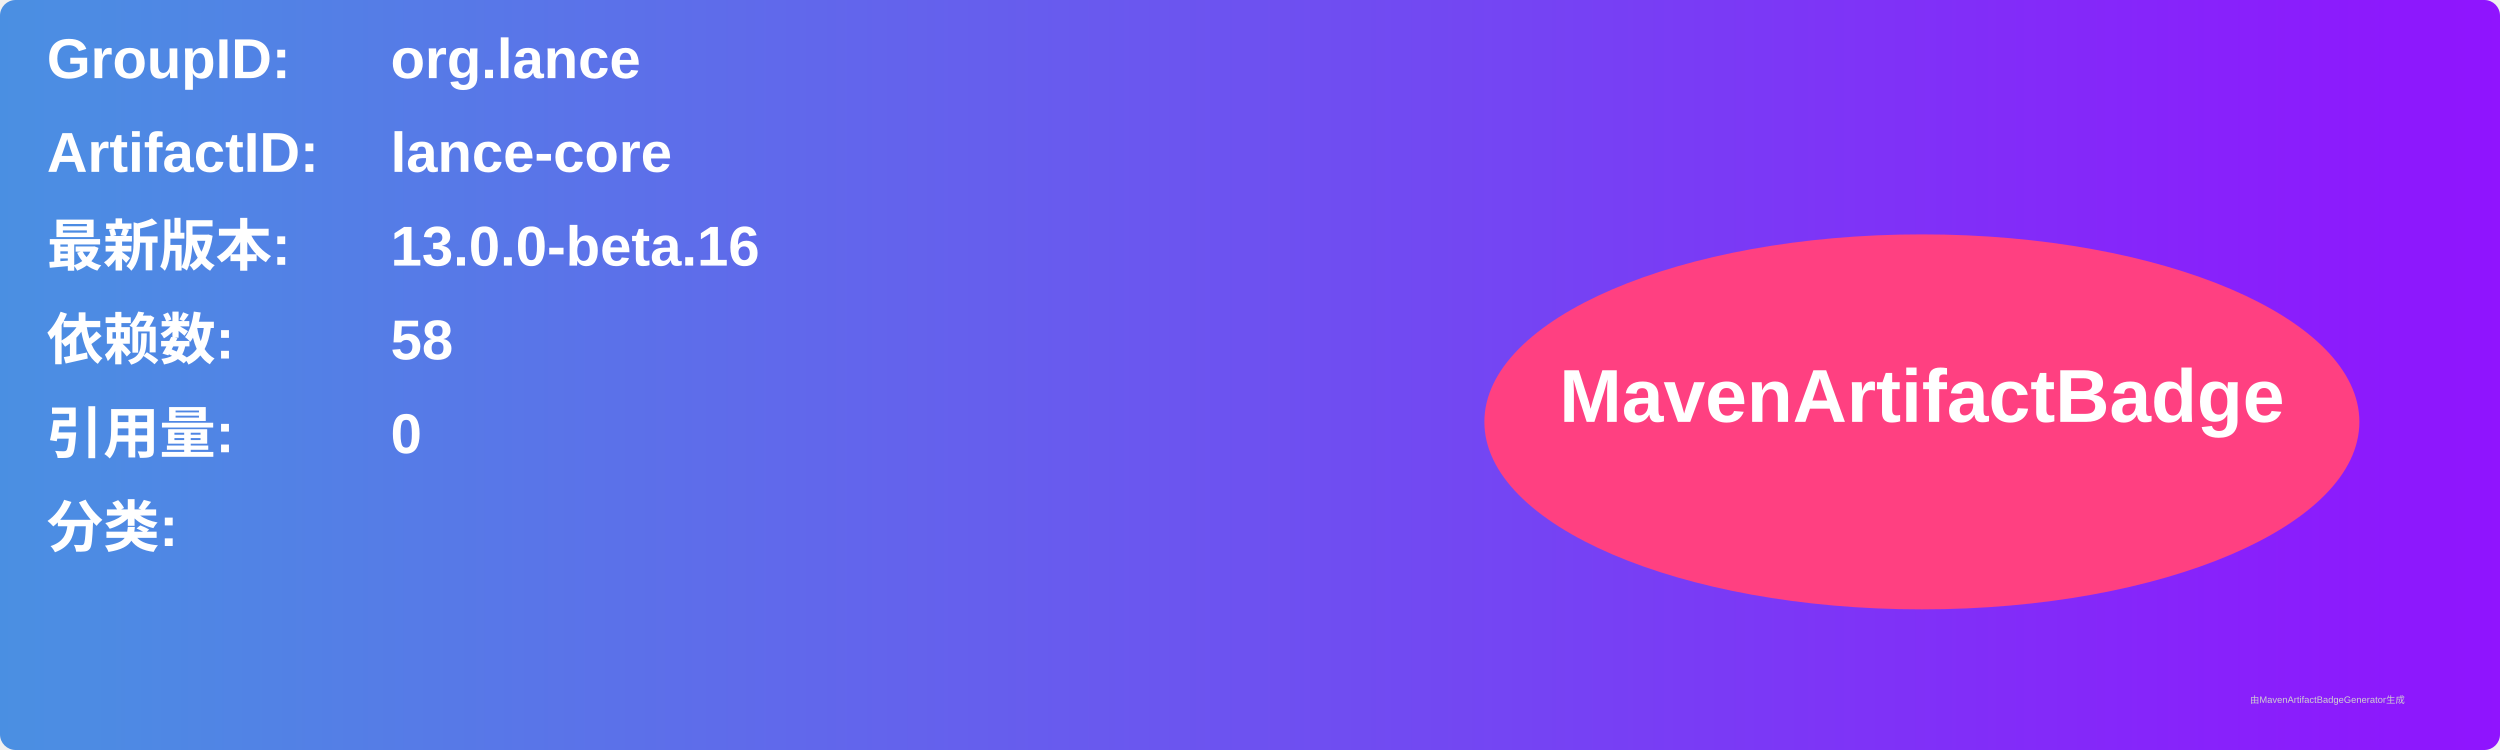
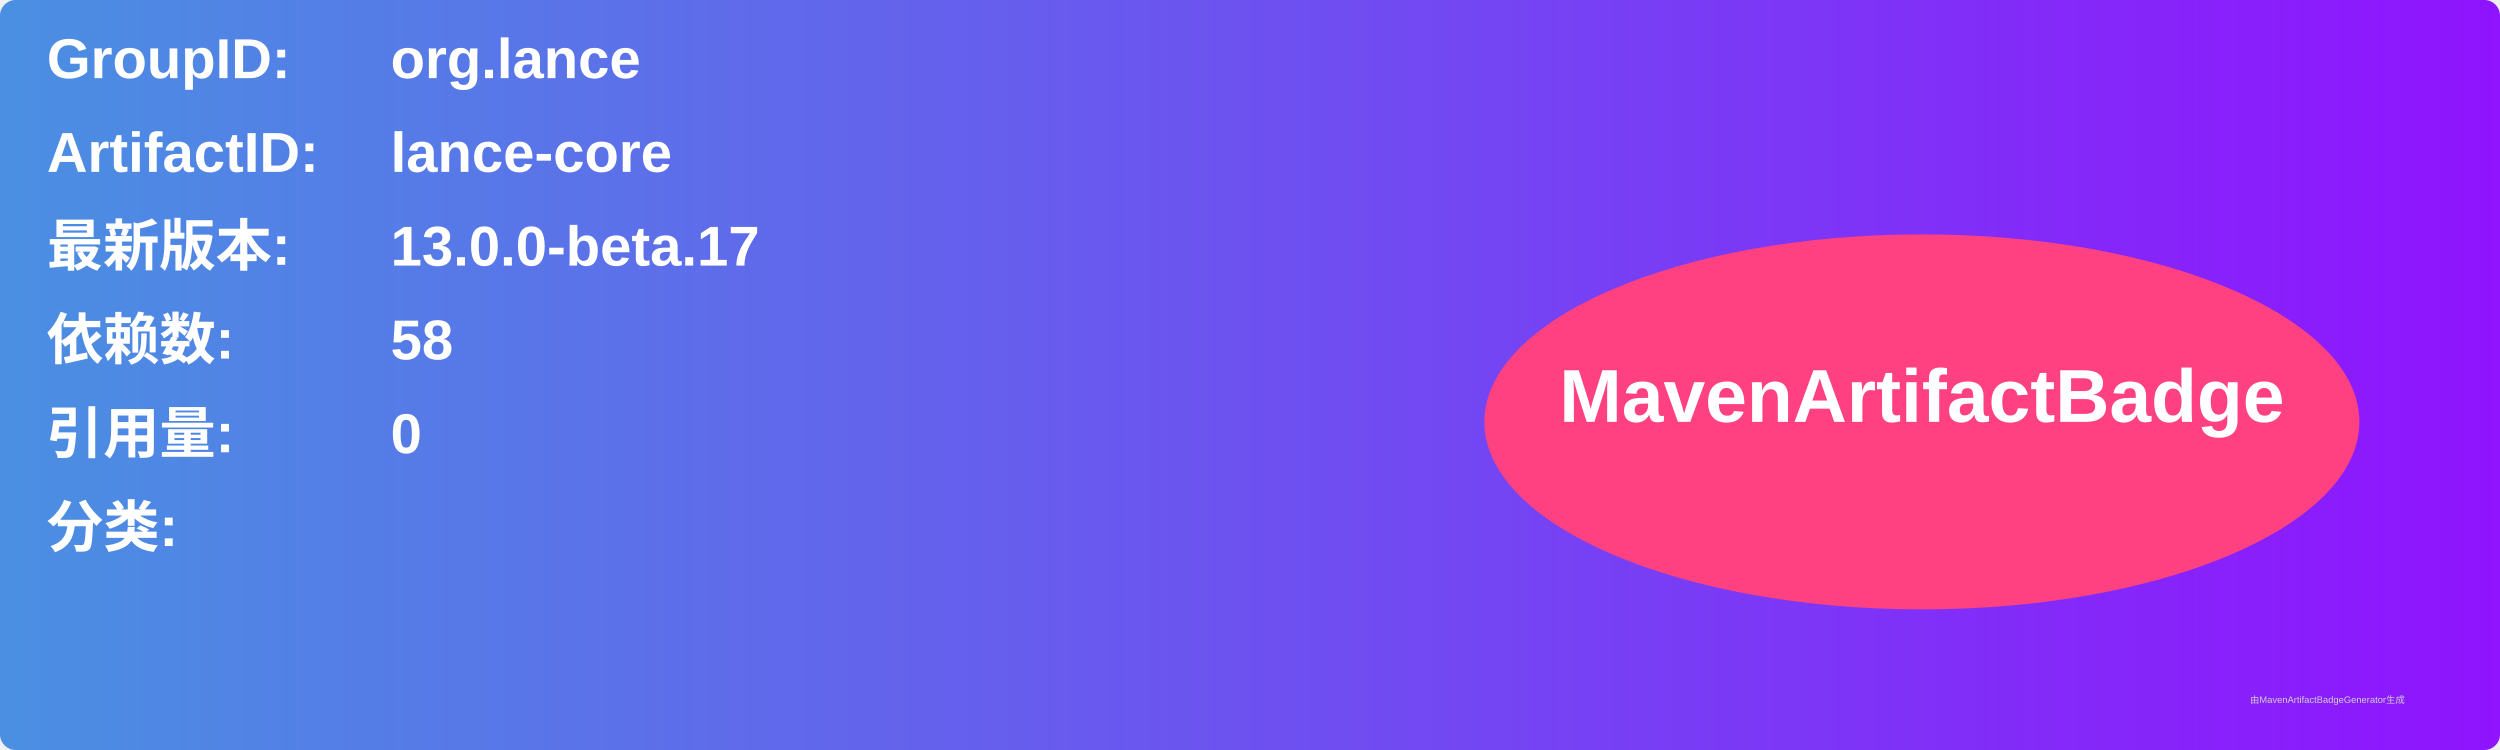
<svg xmlns="http://www.w3.org/2000/svg" width="800" height="240" viewBox="0 0 800 240">
  <linearGradient id="grad" x1="0%" y1="0%" x2="100%" y2="0%">
    <stop offset="0%" stop-color="#4a90e2" />
    <stop offset="100%" stop-color="#9013fe" />
  </linearGradient>
  <rect width="100%" height="100%" rx="5" ry="5" fill="url(#grad)" />
  <g transform="translate(15, 15)">
    <text x="0" y="10" font-family="Arial" font-size="18" fill="white" font-weight="bold" width="260">GroupID:</text>
    <text x="110" y="10" font-family="Arial" font-size="18" fill="white" font-weight="bold" width="460">org.lance</text>
    <text x="0" y="40" font-family="Arial" font-size="18" fill="white" font-weight="bold" width="260">ArtifactID:</text>
    <text x="110" y="40" font-family="Arial" font-size="18" fill="white" font-weight="bold" width="460">lance-core</text>
    <text x="0" y="70" font-family="Arial" font-size="18" fill="white" font-weight="bold">最新版本:</text>
    <text x="110" y="70" font-family="Arial" font-size="18" fill="white" font-weight="bold">
-       <tspan font-weight="bold">13.0.0-beta.16</tspan>
+       <tspan font-weight="bold">13.0.0-beta.17</tspan>
    </text>
    <text x="0" y="100" font-family="Arial" font-size="18" fill="white" font-weight="bold">依赖数: </text>
    <text x="110" y="100" font-family="Arial" font-size="18" fill="white">
      <tspan font-weight="bold">58</tspan>
    </text>
    <text x="0" y="130" font-family="Arial" font-size="18" fill="white" font-weight="bold">引用量: </text>
    <text x="110" y="130" font-family="Arial" font-size="18" fill="white">
      <tspan font-weight="bold">0</tspan>
    </text>
    <text x="0" y="160" font-family="Arial" font-size="18" fill="white" font-weight="bold">分类:</text>
    <text x="10" y="190" font-family="Arial" font-size="10" fill="white">
      <tspan font-weight="bold" />
    </text>
    <ellipse cx="600" cy="120" rx="140" ry="60" fill="#ff4081" />
    <text x="600" y="120" text-anchor="middle" font-family="Arial" font-size="24" fill="white" font-weight="bold">MavenArtifactBadge</text>
  </g>
  <text x="720" y="225" font-family="Arial" font-size="3" fill="#d0d0d0">由MavenArtifactBadgeGenerator生成</text>
</svg>
